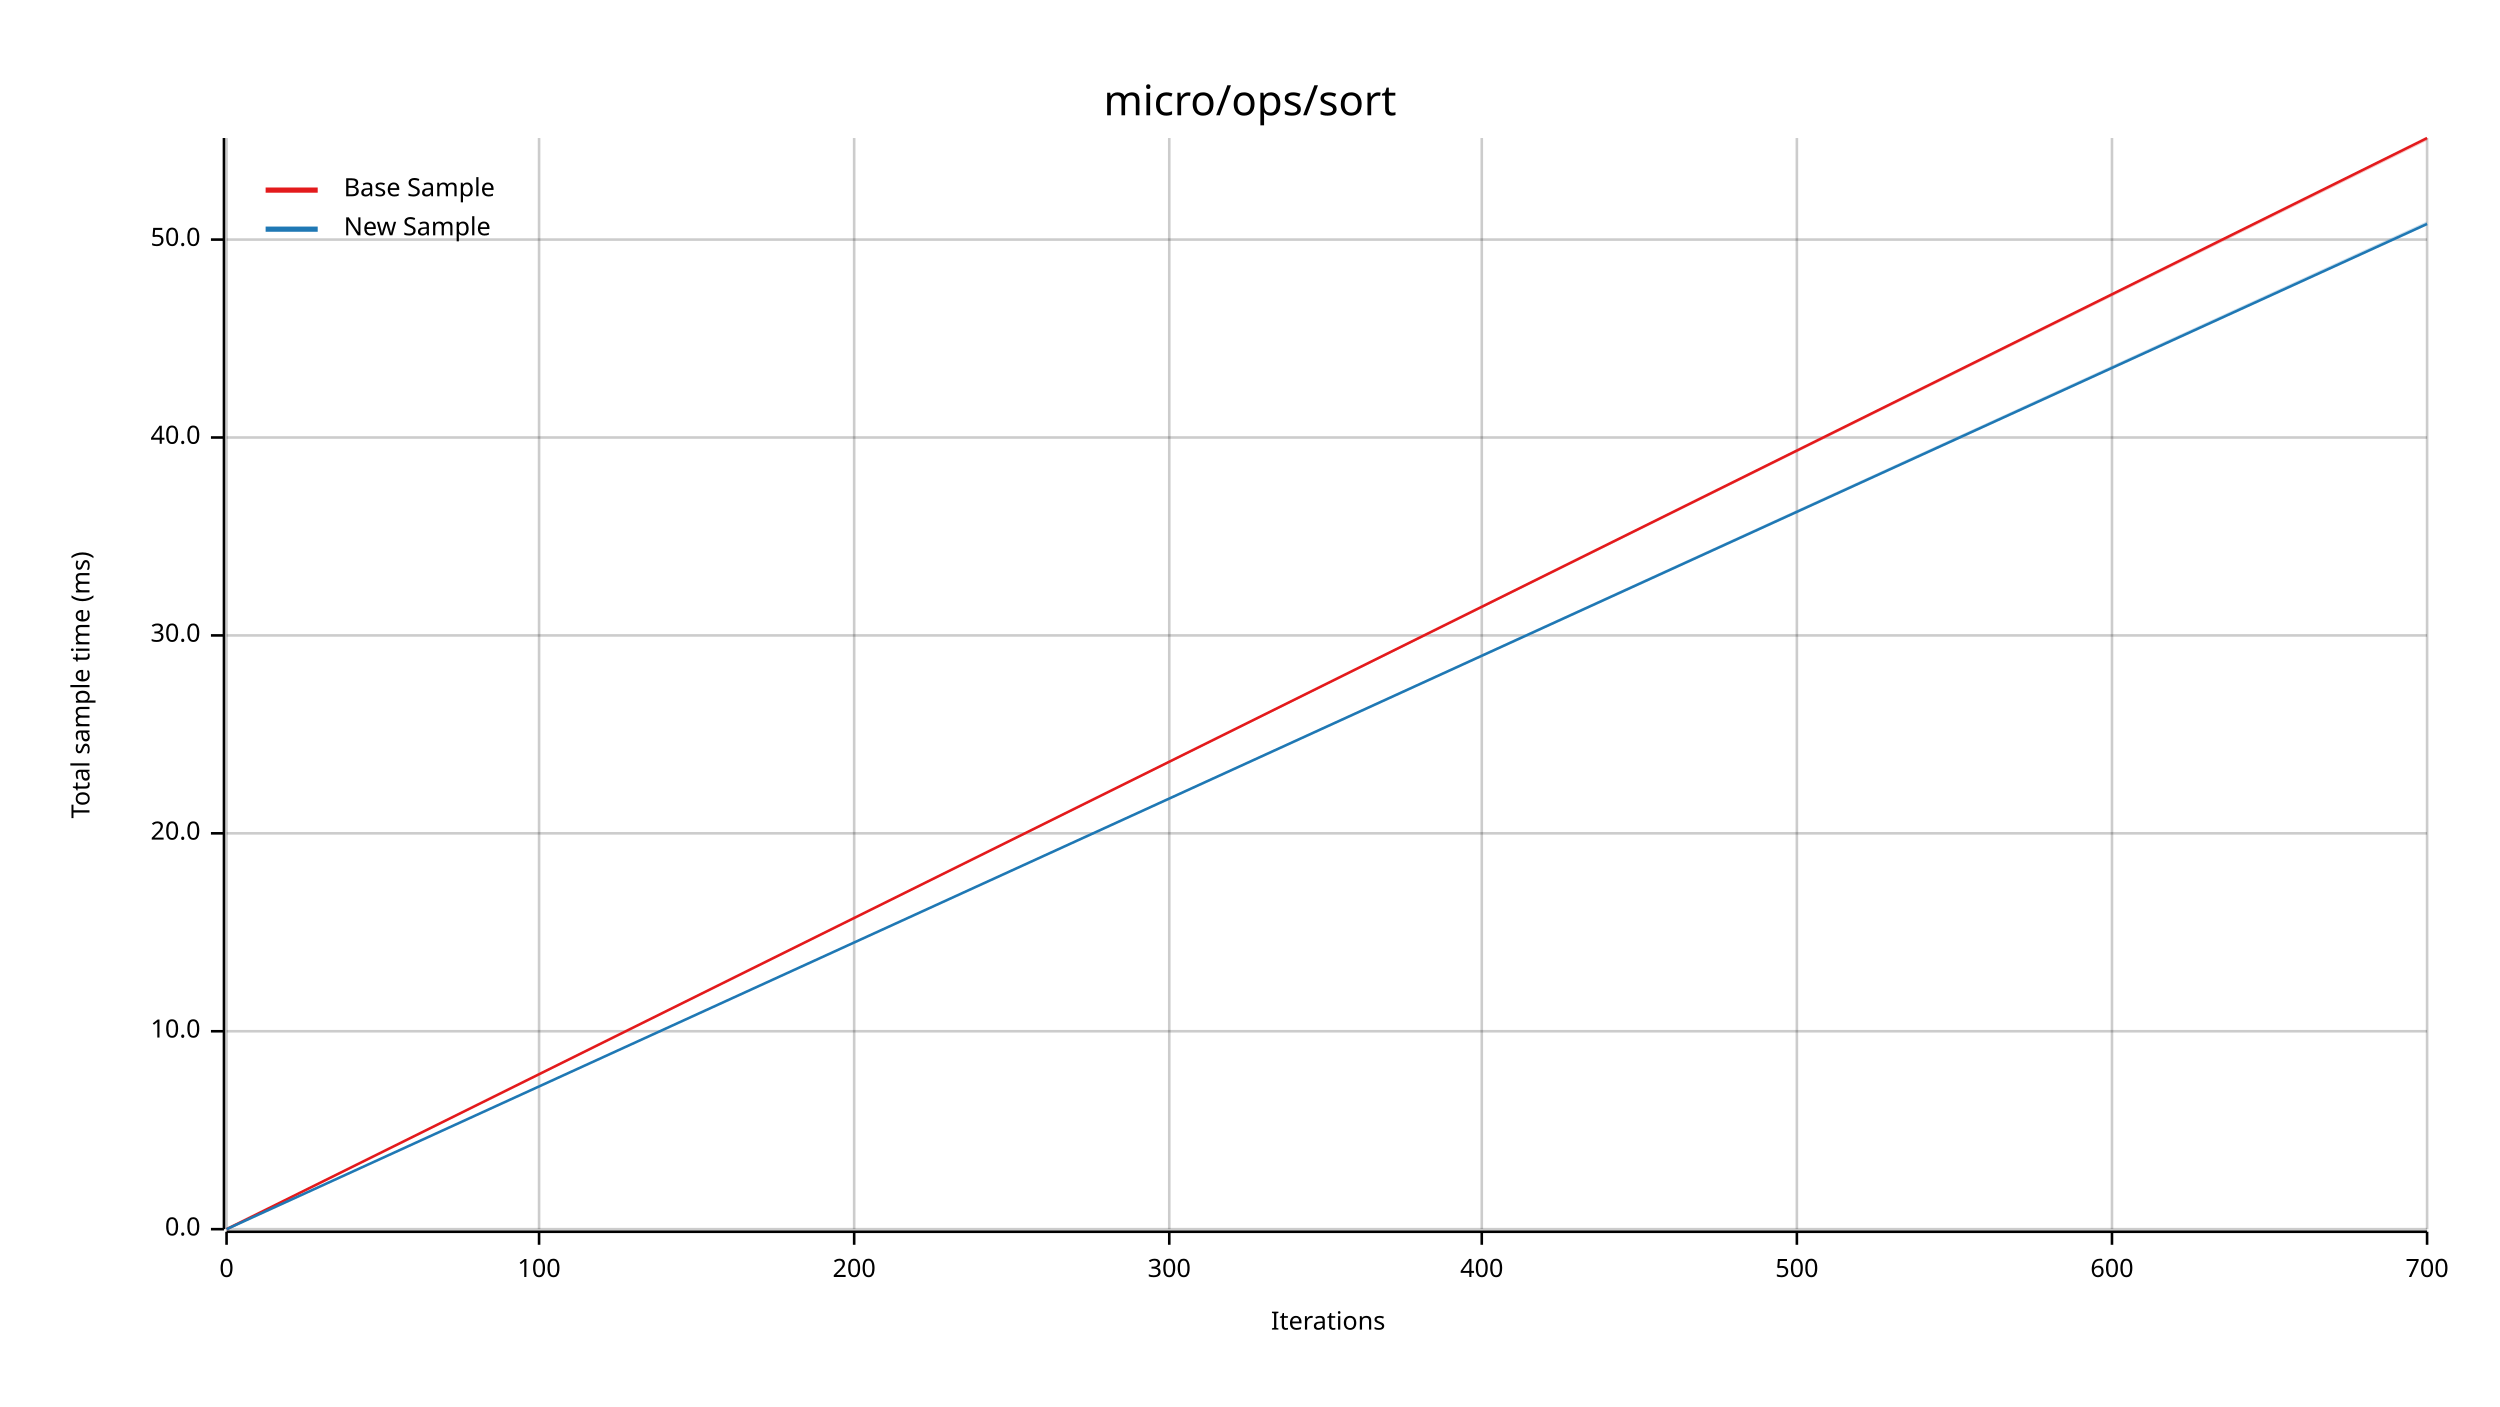
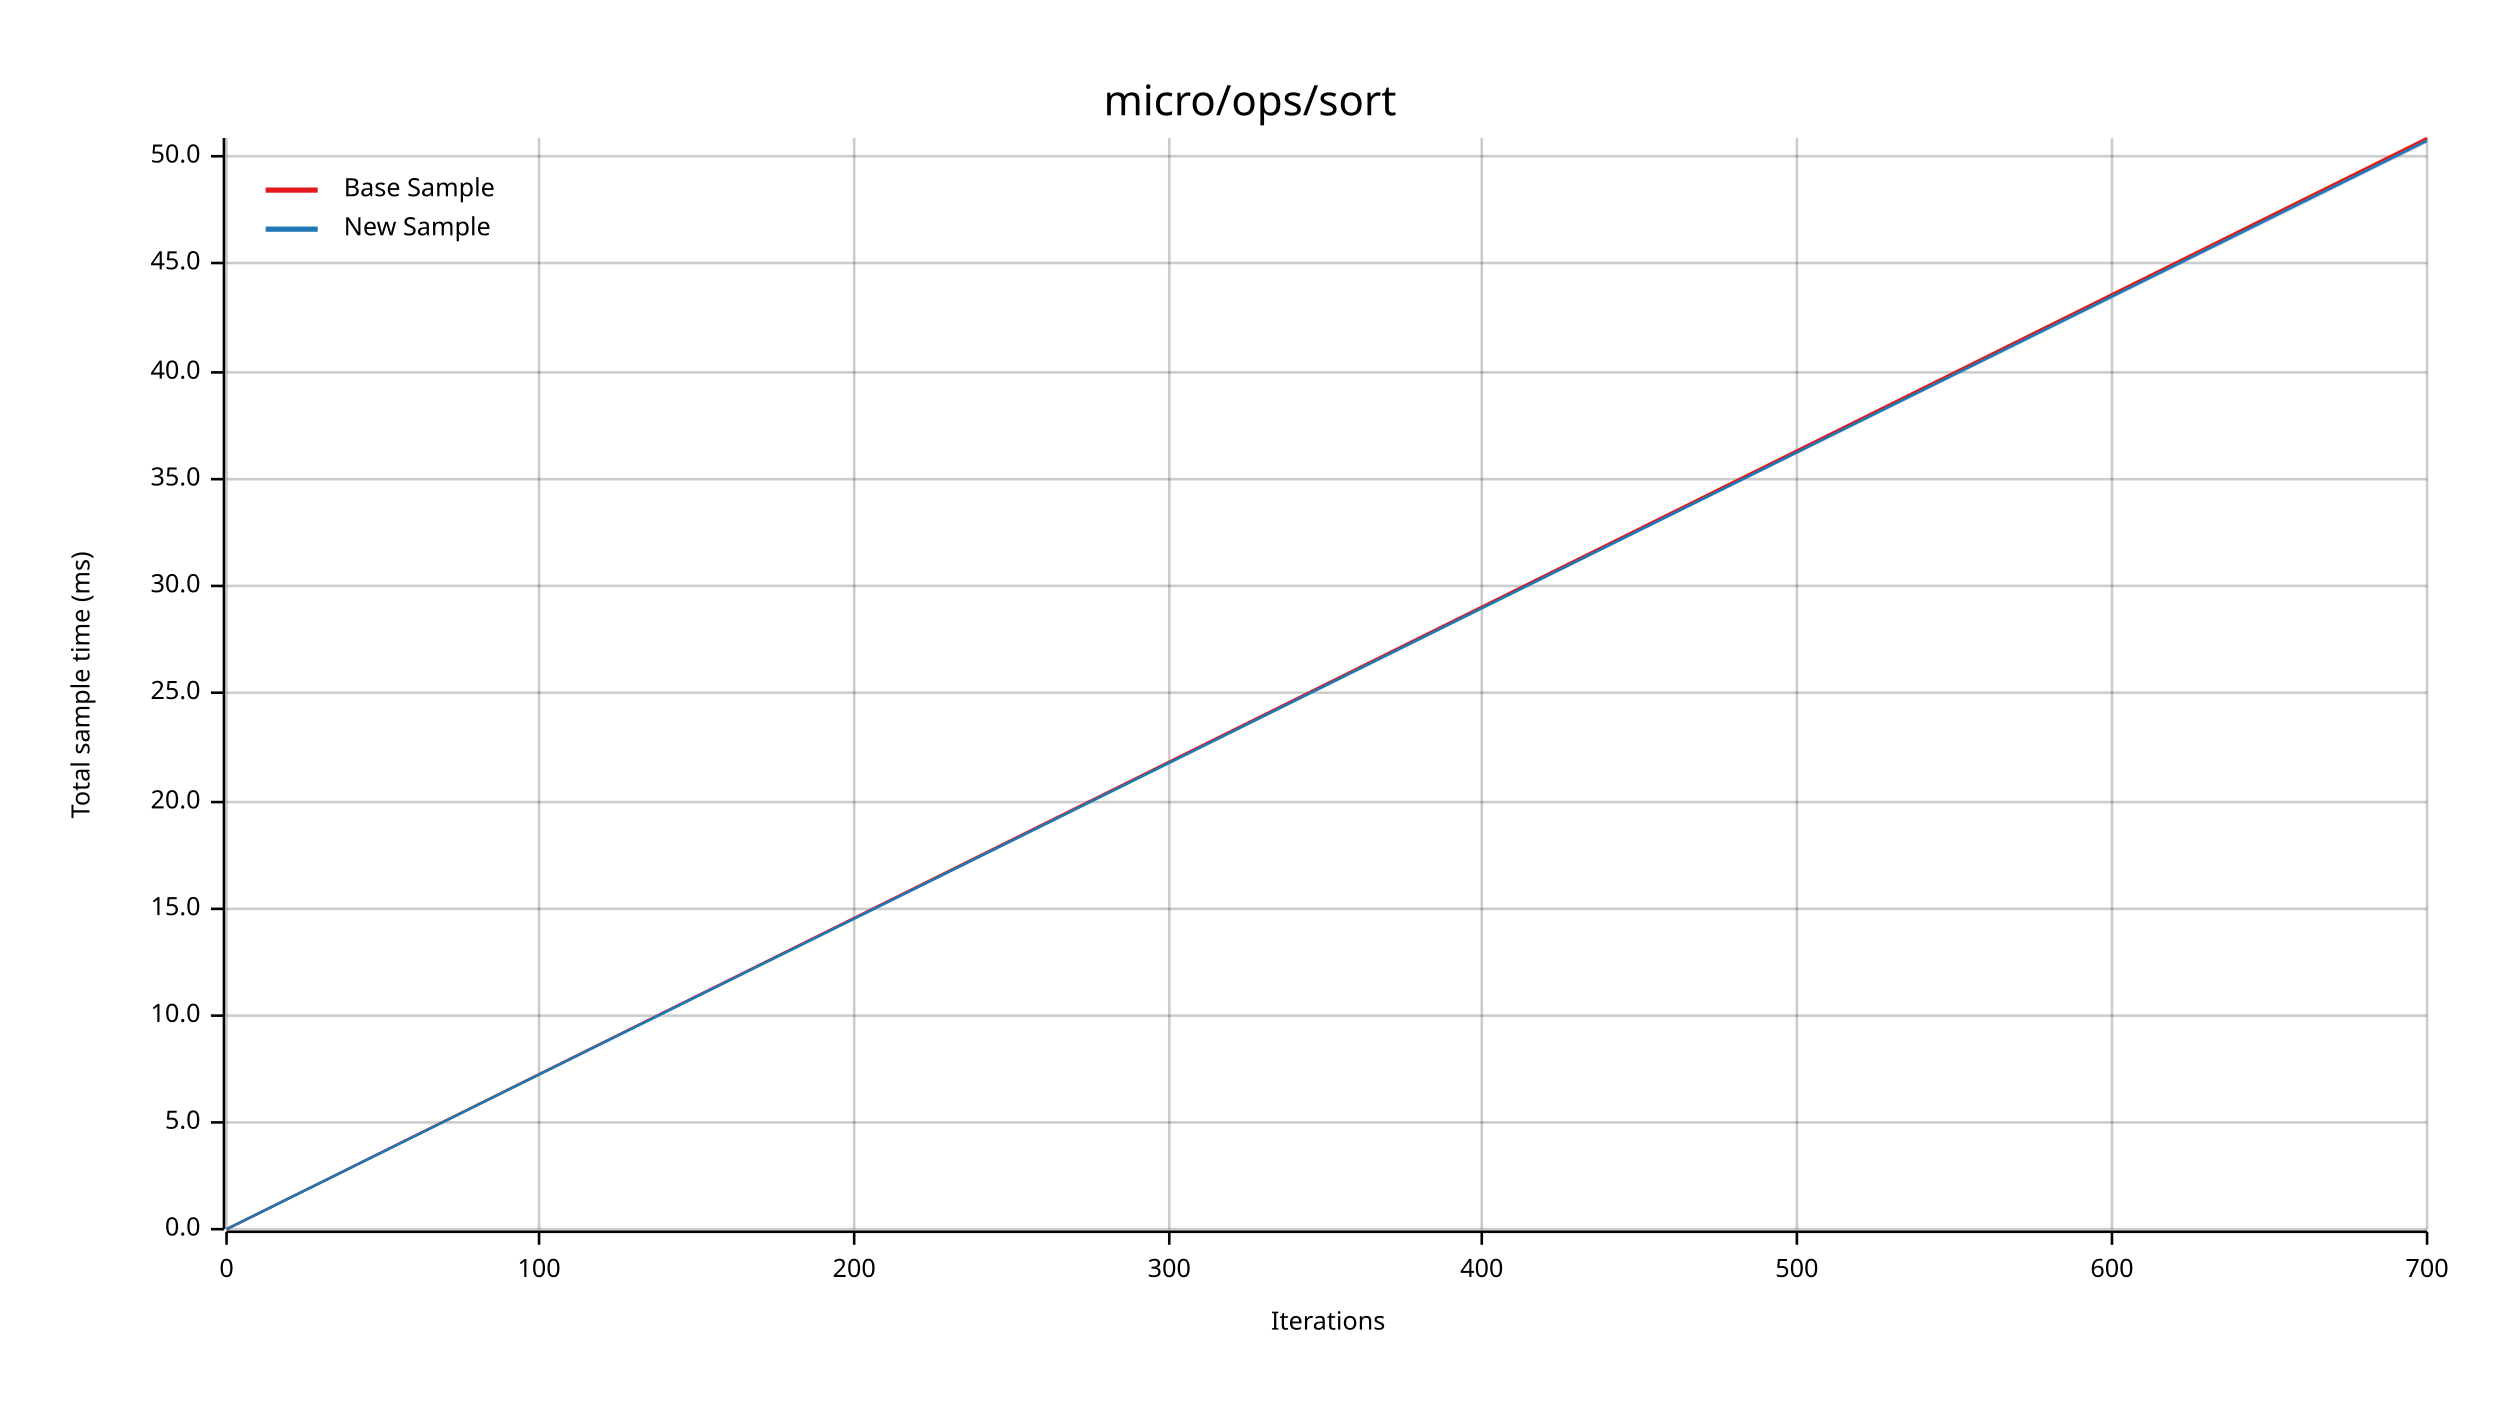
<svg xmlns="http://www.w3.org/2000/svg" width="960" height="540" viewBox="0 0 960 540">
  <text x="480" y="32" dy="0.76em" text-anchor="middle" font-family="sans-serif" font-size="16.129" opacity="1" fill="#000000">
micro/ops/sort
</text>
  <text x="27" y="263" dy="0.76em" text-anchor="middle" font-family="sans-serif" font-size="9.677" opacity="1" fill="#000000" transform="rotate(270, 27, 263)">
Total sample time (ms)
</text>
  <text x="510" y="513" dy="-0.5ex" text-anchor="middle" font-family="sans-serif" font-size="9.677" opacity="1" fill="#000000">
Iterations
</text>
  <line opacity="0.2" stroke="#000000" stroke-width="1" x1="87" y1="472" x2="87" y2="53" />
  <line opacity="0.2" stroke="#000000" stroke-width="1" x1="207" y1="472" x2="207" y2="53" />
  <line opacity="0.2" stroke="#000000" stroke-width="1" x1="328" y1="472" x2="328" y2="53" />
  <line opacity="0.2" stroke="#000000" stroke-width="1" x1="449" y1="472" x2="449" y2="53" />
  <line opacity="0.2" stroke="#000000" stroke-width="1" x1="569" y1="472" x2="569" y2="53" />
  <line opacity="0.2" stroke="#000000" stroke-width="1" x1="690" y1="472" x2="690" y2="53" />
  <line opacity="0.2" stroke="#000000" stroke-width="1" x1="811" y1="472" x2="811" y2="53" />
  <line opacity="0.2" stroke="#000000" stroke-width="1" x1="932" y1="472" x2="932" y2="53" />
  <line opacity="0.2" stroke="#000000" stroke-width="1" x1="87" y1="472" x2="932" y2="472" />
-   <line opacity="0.2" stroke="#000000" stroke-width="1" x1="87" y1="396" x2="932" y2="396" />
-   <line opacity="0.2" stroke="#000000" stroke-width="1" x1="87" y1="320" x2="932" y2="320" />
-   <line opacity="0.2" stroke="#000000" stroke-width="1" x1="87" y1="244" x2="932" y2="244" />
-   <line opacity="0.2" stroke="#000000" stroke-width="1" x1="87" y1="168" x2="932" y2="168" />
-   <line opacity="0.2" stroke="#000000" stroke-width="1" x1="87" y1="92" x2="932" y2="92" />
+   <line opacity="0.2" stroke="#000000" stroke-width="1" x1="87" y1="431" x2="932" y2="431" />
+   <line opacity="0.2" stroke="#000000" stroke-width="1" x1="87" y1="390" x2="932" y2="390" />
+   <line opacity="0.2" stroke="#000000" stroke-width="1" x1="87" y1="349" x2="932" y2="349" />
+   <line opacity="0.2" stroke="#000000" stroke-width="1" x1="87" y1="308" x2="932" y2="308" />
+   <line opacity="0.2" stroke="#000000" stroke-width="1" x1="87" y1="266" x2="932" y2="266" />
+   <line opacity="0.2" stroke="#000000" stroke-width="1" x1="87" y1="225" x2="932" y2="225" />
+   <line opacity="0.2" stroke="#000000" stroke-width="1" x1="87" y1="184" x2="932" y2="184" />
+   <line opacity="0.2" stroke="#000000" stroke-width="1" x1="87" y1="143" x2="932" y2="143" />
+   <line opacity="0.2" stroke="#000000" stroke-width="1" x1="87" y1="101" x2="932" y2="101" />
+   <line opacity="0.2" stroke="#000000" stroke-width="1" x1="87" y1="60" x2="932" y2="60" />
  <polyline fill="none" opacity="1" stroke="#000000" stroke-width="1" points="86,53 86,472 " />
  <text x="77" y="472" dy="0.5ex" text-anchor="end" font-family="sans-serif" font-size="9.677" opacity="1" fill="#000000">
0.0
</text>
  <polyline fill="none" opacity="1" stroke="#000000" stroke-width="1" points="81,472 86,472 " />
-   <text x="77" y="396" dy="0.5ex" text-anchor="end" font-family="sans-serif" font-size="9.677" opacity="1" fill="#000000">
+   <text x="77" y="431" dy="0.5ex" text-anchor="end" font-family="sans-serif" font-size="9.677" opacity="1" fill="#000000">
+ 5.0
+ </text>
+   <polyline fill="none" opacity="1" stroke="#000000" stroke-width="1" points="81,431 86,431 " />
+   <text x="77" y="390" dy="0.5ex" text-anchor="end" font-family="sans-serif" font-size="9.677" opacity="1" fill="#000000">
10.0
</text>
-   <polyline fill="none" opacity="1" stroke="#000000" stroke-width="1" points="81,396 86,396 " />
-   <text x="77" y="320" dy="0.5ex" text-anchor="end" font-family="sans-serif" font-size="9.677" opacity="1" fill="#000000">
+   <polyline fill="none" opacity="1" stroke="#000000" stroke-width="1" points="81,390 86,390 " />
+   <text x="77" y="349" dy="0.5ex" text-anchor="end" font-family="sans-serif" font-size="9.677" opacity="1" fill="#000000">
+ 15.0
+ </text>
+   <polyline fill="none" opacity="1" stroke="#000000" stroke-width="1" points="81,349 86,349 " />
+   <text x="77" y="308" dy="0.5ex" text-anchor="end" font-family="sans-serif" font-size="9.677" opacity="1" fill="#000000">
20.0
</text>
-   <polyline fill="none" opacity="1" stroke="#000000" stroke-width="1" points="81,320 86,320 " />
-   <text x="77" y="244" dy="0.5ex" text-anchor="end" font-family="sans-serif" font-size="9.677" opacity="1" fill="#000000">
+   <polyline fill="none" opacity="1" stroke="#000000" stroke-width="1" points="81,308 86,308 " />
+   <text x="77" y="266" dy="0.5ex" text-anchor="end" font-family="sans-serif" font-size="9.677" opacity="1" fill="#000000">
+ 25.0
+ </text>
+   <polyline fill="none" opacity="1" stroke="#000000" stroke-width="1" points="81,266 86,266 " />
+   <text x="77" y="225" dy="0.5ex" text-anchor="end" font-family="sans-serif" font-size="9.677" opacity="1" fill="#000000">
30.0
</text>
-   <polyline fill="none" opacity="1" stroke="#000000" stroke-width="1" points="81,244 86,244 " />
-   <text x="77" y="168" dy="0.5ex" text-anchor="end" font-family="sans-serif" font-size="9.677" opacity="1" fill="#000000">
+   <polyline fill="none" opacity="1" stroke="#000000" stroke-width="1" points="81,225 86,225 " />
+   <text x="77" y="184" dy="0.5ex" text-anchor="end" font-family="sans-serif" font-size="9.677" opacity="1" fill="#000000">
+ 35.0
+ </text>
+   <polyline fill="none" opacity="1" stroke="#000000" stroke-width="1" points="81,184 86,184 " />
+   <text x="77" y="143" dy="0.5ex" text-anchor="end" font-family="sans-serif" font-size="9.677" opacity="1" fill="#000000">
40.0
</text>
-   <polyline fill="none" opacity="1" stroke="#000000" stroke-width="1" points="81,168 86,168 " />
-   <text x="77" y="92" dy="0.5ex" text-anchor="end" font-family="sans-serif" font-size="9.677" opacity="1" fill="#000000">
+   <polyline fill="none" opacity="1" stroke="#000000" stroke-width="1" points="81,143 86,143 " />
+   <text x="77" y="101" dy="0.5ex" text-anchor="end" font-family="sans-serif" font-size="9.677" opacity="1" fill="#000000">
+ 45.0
+ </text>
+   <polyline fill="none" opacity="1" stroke="#000000" stroke-width="1" points="81,101 86,101 " />
+   <text x="77" y="60" dy="0.5ex" text-anchor="end" font-family="sans-serif" font-size="9.677" opacity="1" fill="#000000">
50.0
</text>
-   <polyline fill="none" opacity="1" stroke="#000000" stroke-width="1" points="81,92 86,92 " />
+   <polyline fill="none" opacity="1" stroke="#000000" stroke-width="1" points="81,60 86,60 " />
  <polyline fill="none" opacity="1" stroke="#000000" stroke-width="1" points="87,473 932,473 " />
  <text x="87" y="483" dy="0.76em" text-anchor="middle" font-family="sans-serif" font-size="9.677" opacity="1" fill="#000000">
0
</text>
  <polyline fill="none" opacity="1" stroke="#000000" stroke-width="1" points="87,473 87,478 " />
  <text x="207" y="483" dy="0.76em" text-anchor="middle" font-family="sans-serif" font-size="9.677" opacity="1" fill="#000000">
100
</text>
  <polyline fill="none" opacity="1" stroke="#000000" stroke-width="1" points="207,473 207,478 " />
  <text x="328" y="483" dy="0.76em" text-anchor="middle" font-family="sans-serif" font-size="9.677" opacity="1" fill="#000000">
200
</text>
  <polyline fill="none" opacity="1" stroke="#000000" stroke-width="1" points="328,473 328,478 " />
  <text x="449" y="483" dy="0.76em" text-anchor="middle" font-family="sans-serif" font-size="9.677" opacity="1" fill="#000000">
300
</text>
  <polyline fill="none" opacity="1" stroke="#000000" stroke-width="1" points="449,473 449,478 " />
  <text x="569" y="483" dy="0.76em" text-anchor="middle" font-family="sans-serif" font-size="9.677" opacity="1" fill="#000000">
400
</text>
  <polyline fill="none" opacity="1" stroke="#000000" stroke-width="1" points="569,473 569,478 " />
  <text x="690" y="483" dy="0.76em" text-anchor="middle" font-family="sans-serif" font-size="9.677" opacity="1" fill="#000000">
500
</text>
  <polyline fill="none" opacity="1" stroke="#000000" stroke-width="1" points="690,473 690,478 " />
  <text x="811" y="483" dy="0.76em" text-anchor="middle" font-family="sans-serif" font-size="9.677" opacity="1" fill="#000000">
600
</text>
  <polyline fill="none" opacity="1" stroke="#000000" stroke-width="1" points="811,473 811,478 " />
  <text x="932" y="483" dy="0.76em" text-anchor="middle" font-family="sans-serif" font-size="9.677" opacity="1" fill="#000000">
700
</text>
  <polyline fill="none" opacity="1" stroke="#000000" stroke-width="1" points="932,473 932,478 " />
  <polyline fill="none" opacity="1" stroke="#E31A1C" stroke-width="1" points="87,472 932,53 " />
  <polygon opacity="0.25" fill="#E31A1C" points="87,472 932,54 932,53 " />
-   <polyline fill="none" opacity="1" stroke="#1F78B4" stroke-width="1" points="87,472 932,86 " />
-   <polygon opacity="0.25" fill="#1F78B4" points="87,472 932,86 932,85 " />
+   <polyline fill="none" opacity="1" stroke="#1F78B4" stroke-width="1" points="87,472 932,54 " />
+   <polygon opacity="0.25" fill="#1F78B4" points="87,472 932,55 932,54 " />
  <text x="132" y="68" dy="0.76em" text-anchor="start" font-family="sans-serif" font-size="9.677" opacity="1" fill="#000000">
Base Sample
</text>
  <text x="132" y="83" dy="0.76em" text-anchor="start" font-family="sans-serif" font-size="9.677" opacity="1" fill="#000000">
New Sample
</text>
  <polyline fill="none" opacity="1" stroke="#E31A1C" stroke-width="2" points="102,73 122,73 " />
  <polyline fill="none" opacity="1" stroke="#1F78B4" stroke-width="2" points="102,88 122,88 " />
</svg>
